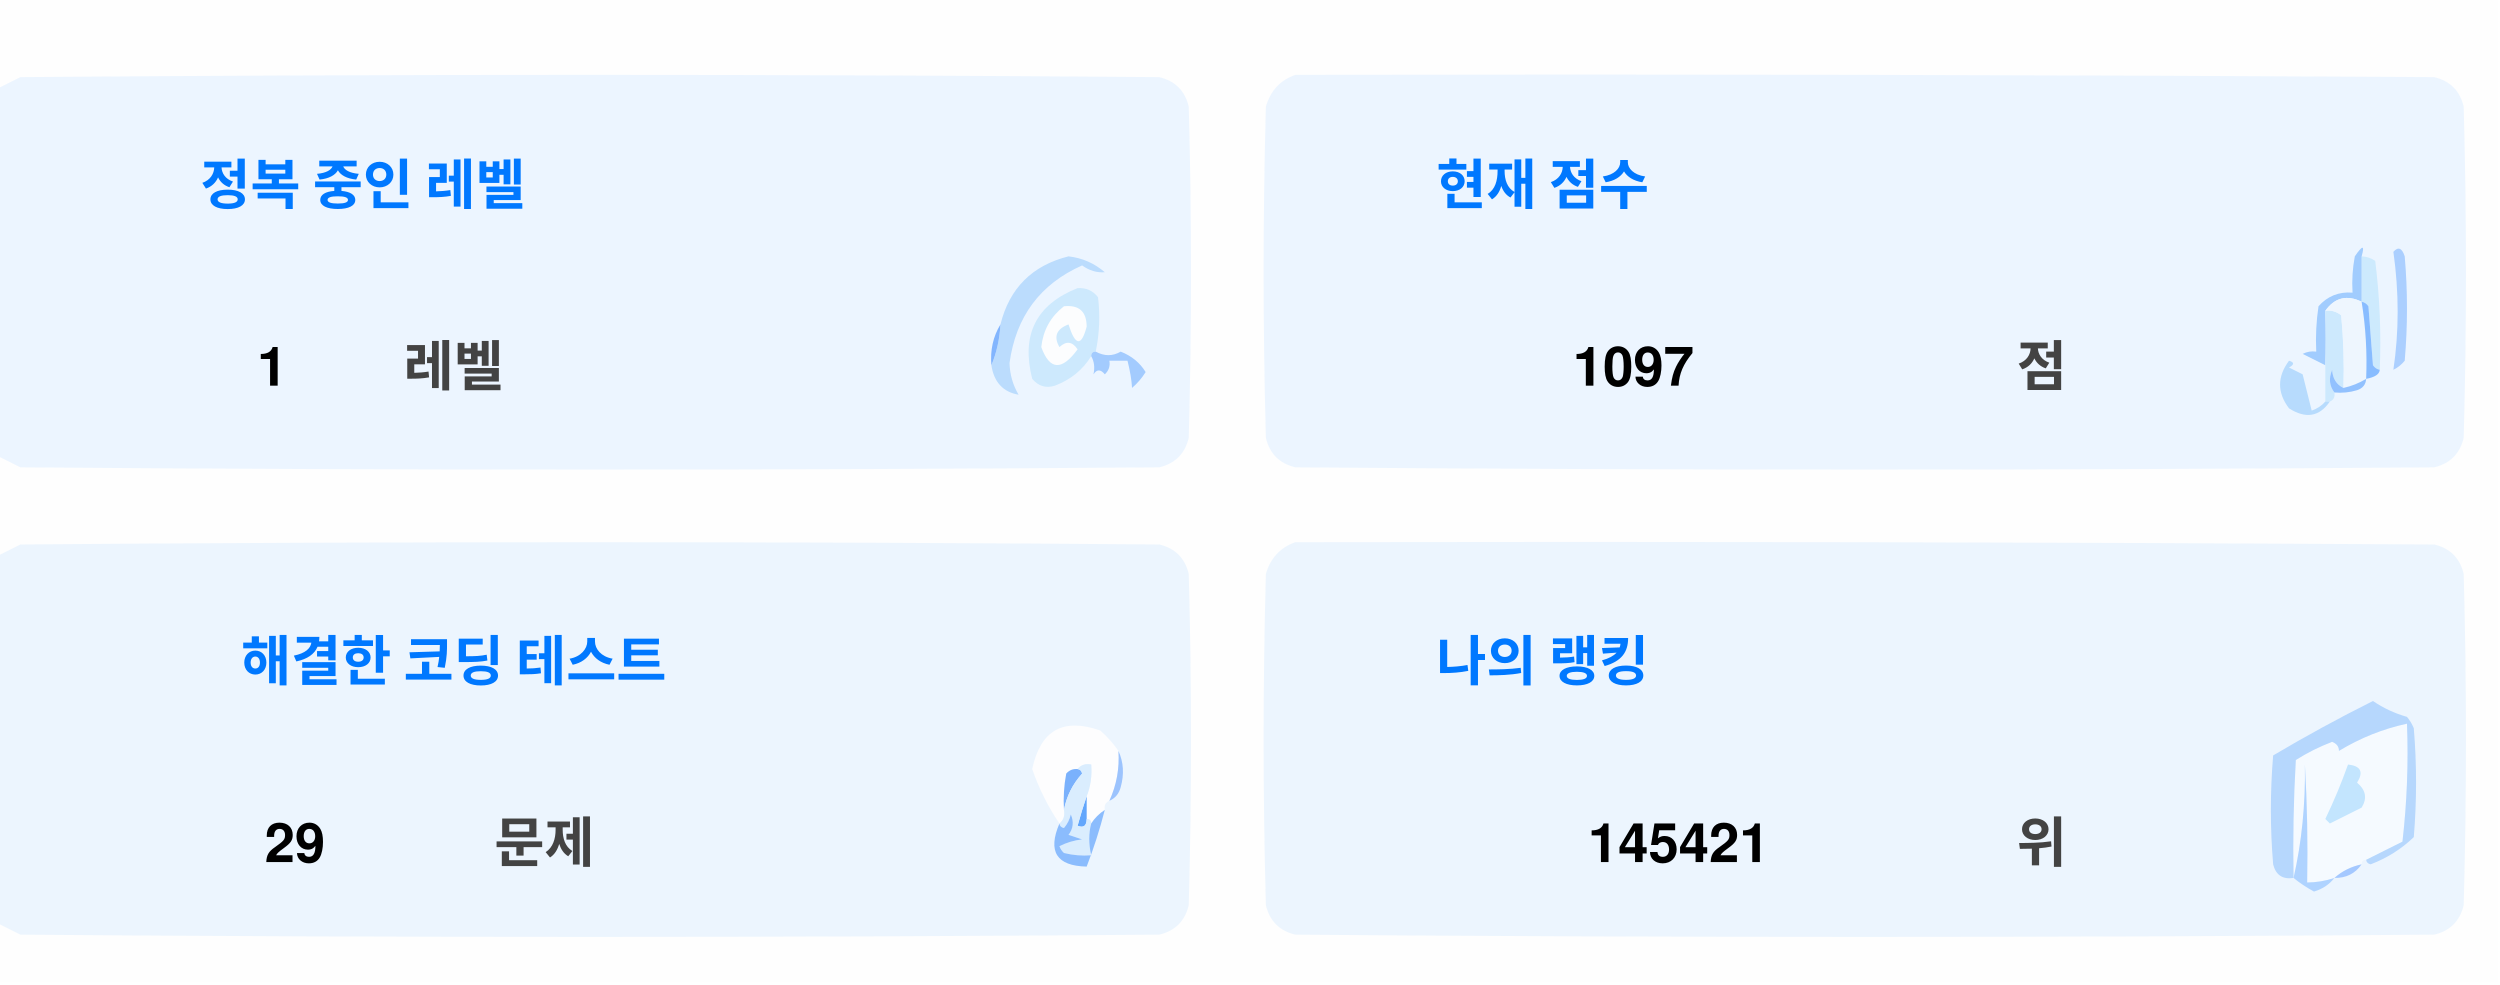
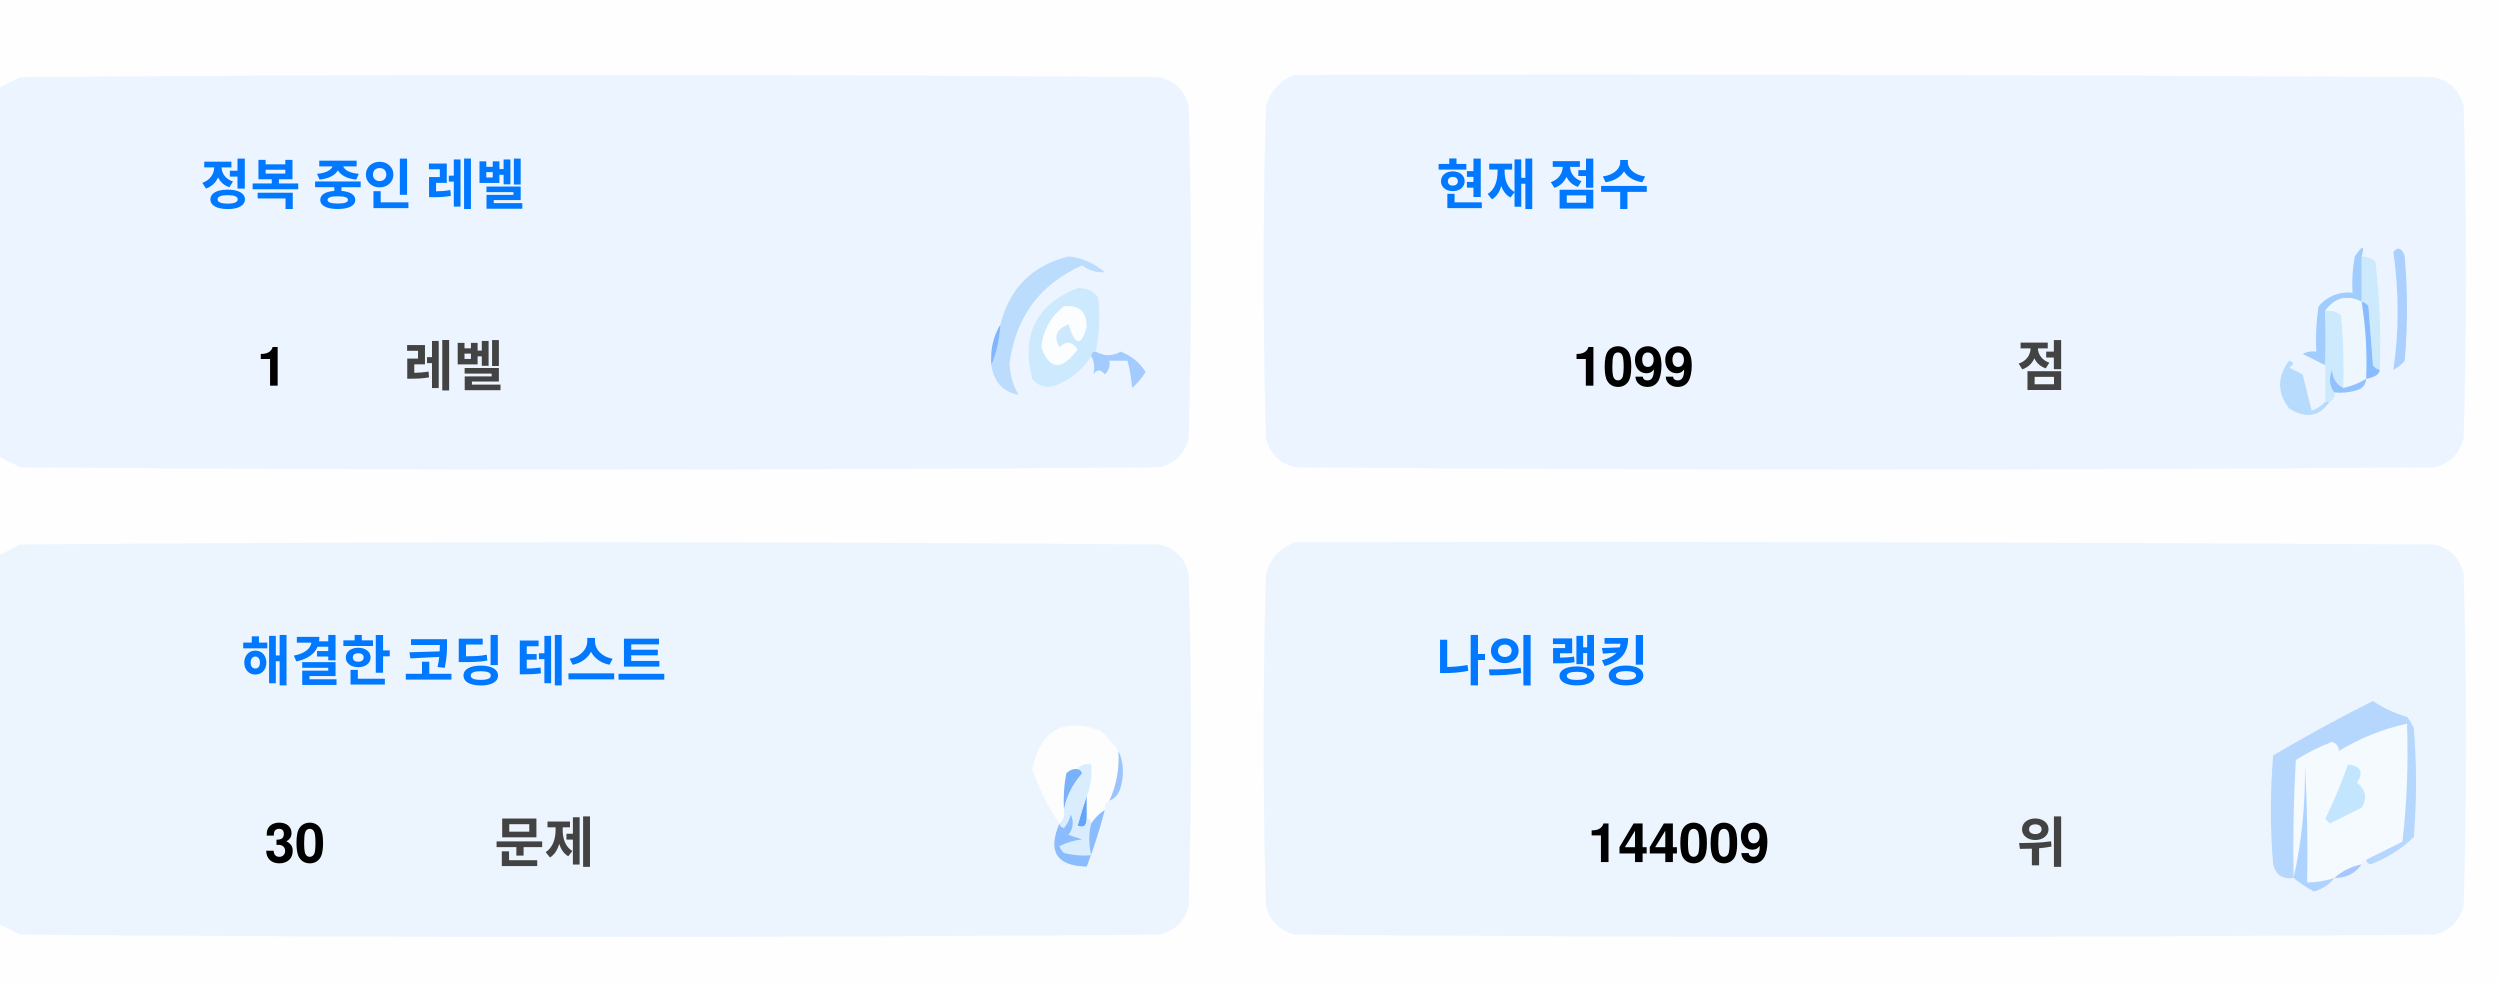
<svg xmlns="http://www.w3.org/2000/svg" version="1.1" width="551px" height="217px" style="shape-rendering:geometricPrecision; text-rendering:geometricPrecision; image-rendering:optimizeQuality; fill-rule:evenodd; clip-rule:evenodd">
  <style>.title {fill: #434343;font-size: 1rem;line-height: 1.5rem;font-weight: bold;font-family: -apple-system, BlinkMacSystemFont, Segoe UI, Helvetica, Arial, sans-serif, Apple Color Emoji, Segoe UI Emoji;}.desc {fill: #434343;font-size: 2.5rem;font-weight: bold;line-height: 1.5rem;font-family: -apple-system, BlinkMacSystemFont, Segoe UI, Helvetica, Arial, sans-serif, Apple Color Emoji, Segoe UI Emoji;}.desc-2 {fill: #434343;font-size: 1rem;font-weight: bold;line-height: 1.5rem;font-family: -apple-system, BlinkMacSystemFont, Segoe UI, Helvetica, Arial, sans-serif, Apple Color Emoji, Segoe UI Emoji;}.text, .desc {animation: twinkling 4s ease-in-out infinite;}@keyframes twinkling {40% { opacity: 1; }50% { opacity: 0.5; }60% { opacity: 1; }70% { opacity: 0.5; }80% { opacity: 1; }}</style>
  <g>
    <path style="opacity:1" fill="#fefefe" d="M -0.5,-0.5 C 183.167,-0.5 366.833,-0.5 550.5,-0.5C 550.5,71.833 550.5,144.167 550.5,216.5C 366.833,216.5 183.167,216.5 -0.5,216.5C -0.5,212.167 -0.5,207.833 -0.5,203.5C 1.14,204.32 2.807,205.153 4.5,206C 88.167,206.667 171.833,206.667 255.5,206C 259,205.167 261.167,203 262,199.5C 262.667,175.167 262.667,150.833 262,126.5C 261.167,123 259,120.833 255.5,120C 171.833,119.333 88.167,119.333 4.5,120C 2.807,120.847 1.14,121.68 -0.5,122.5C -0.5,115.167 -0.5,107.833 -0.5,100.5C 1.14,101.32 2.807,102.153 4.5,103C 88.167,103.667 171.833,103.667 255.5,103C 259,102.167 261.167,100 262,96.5C 262.667,72.167 262.667,47.833 262,23.5C 261.167,20 259,17.833 255.5,17C 171.833,16.333 88.167,16.333 4.5,17C 2.807,17.847 1.14,18.68 -0.5,19.5C -0.5,12.833 -0.5,6.167 -0.5,-0.5 Z" />
  </g>
  <g>
    <path style="opacity:1" fill="#ecf5ff" d="M -0.5,100.5 C -0.5,73.5 -0.5,46.5 -0.5,19.5C 1.14,18.68 2.807,17.847 4.5,17C 88.167,16.333 171.833,16.333 255.5,17C 259,17.833 261.167,20 262,23.5C 262.667,47.833 262.667,72.167 262,96.5C 261.167,100 259,102.167 255.5,103C 171.833,103.667 88.167,103.667 4.5,103C 2.807,102.153 1.14,101.32 -0.5,100.5 Z" />
  </g>
  <g>
    <path style="opacity:1" fill="#ecf5ff" d="M 285.5,16.5 C 369.167,16.333 452.834,16.5 536.5,17C 540,17.833 542.167,20 543,23.5C 543.667,47.833 543.667,72.167 543,96.5C 542.167,100 540,102.167 536.5,103C 452.833,103.667 369.167,103.667 285.5,103C 282,102.167 279.833,100 279,96.5C 278.333,72.167 278.333,47.833 279,23.5C 280.018,19.985 282.185,17.652 285.5,16.5 Z" />
  </g>
  <g>
    <path style="opacity:1" fill="#cdeafd" d="M 520.5,56.5 C 521.583,56.539 522.583,56.873 523.5,57.5C 524.498,65.472 524.831,73.472 524.5,81.5C 523.883,81.389 523.383,81.056 523,80.5C 522.667,76.167 522.333,71.833 522,67.5C 521.617,66.944 521.117,66.611 520.5,66.5C 520.5,63.167 520.5,59.833 520.5,56.5 Z" />
  </g>
  <g>
    <path style="opacity:1" fill="#abcfff" d="M 527.5,55.5 C 528.566,54.308 529.399,54.641 530,56.5C 530.667,64.167 530.667,71.833 530,79.5C 529.311,80.357 528.478,81.023 527.5,81.5C 528.758,73.08 528.758,64.414 527.5,55.5 Z" />
  </g>
  <g>
    <path style="opacity:1" fill="#bbdcfd" d="M 218.5,80.5 C 219.657,77.727 220.324,74.727 220.5,71.5C 222.49,63.51 227.49,58.51 235.5,56.5C 238.528,56.847 241.194,58.014 243.5,60C 241.744,60.141 240.078,59.641 238.5,58.5C 229.247,62.607 223.914,69.773 222.5,80C 222.565,82.526 223.232,84.859 224.5,87C 221.07,86.397 219.07,84.231 218.5,80.5 Z" />
  </g>
  <g>
    <path style="opacity:1" fill="#cde9fd" d="M 241.5,77.5 C 240.833,77.5 240.5,77.833 240.5,78.5C 238.628,81.529 235.961,83.695 232.5,85C 230.536,85.624 228.869,85.124 227.5,83.5C 225.021,73.791 228.354,67.124 237.5,63.5C 239.374,63.39 240.874,64.056 242,65.5C 242.497,69.524 242.331,73.524 241.5,77.5 Z" />
  </g>
  <g>
    <path style="opacity:1" fill="#fcfdfe" d="M 234.5,67.5 C 237.826,67.162 239.493,68.662 239.5,72C 238.334,76.434 237,76.267 235.5,71.5C 232.832,72.515 232.166,74.182 233.5,76.5C 235.017,75.089 236.351,75.256 237.5,77C 234.006,81.771 231.34,81.605 229.5,76.5C 229.904,72.771 231.571,69.771 234.5,67.5 Z" />
  </g>
  <g>
    <path style="opacity:1" fill="#a1ccfe" d="M 520.5,56.5 C 520.5,59.833 520.5,63.167 520.5,66.5C 517.238,64.922 514.572,65.589 512.5,68.5C 512.617,72.81 512.617,76.81 512.5,80.5C 510.86,79.68 509.193,78.847 507.5,78C 508.448,77.517 509.448,77.35 510.5,77.5C 510.335,74.15 510.502,70.817 511,67.5C 512.995,65.253 515.495,64.253 518.5,64.5C 518.336,61.813 518.503,59.146 519,56.5C 520.731,53.969 521.231,53.969 520.5,56.5 Z" />
  </g>
  <g>
    <path style="opacity:1" fill="#cde9fd" d="M 512.5,68.5 C 513.822,68.33 514.989,68.663 516,69.5C 516.499,74.823 516.666,80.156 516.5,85.5C 514.955,84.77 514.122,83.437 514,81.5C 513.22,83.387 513.387,85.054 514.5,86.5C 514.672,87.492 514.338,88.158 513.5,88.5C 513.167,88.5 512.833,88.5 512.5,88.5C 512.5,85.833 512.5,83.167 512.5,80.5C 512.617,76.81 512.617,72.81 512.5,68.5 Z" />
  </g>
  <g>
    <path style="opacity:1" fill="#eef6fe" d="M 520.5,66.5 C 521.407,72.106 521.74,77.773 521.5,83.5C 519.95,84.441 518.284,85.108 516.5,85.5C 516.666,80.156 516.499,74.823 516,69.5C 514.989,68.663 513.822,68.33 512.5,68.5C 514.572,65.589 517.238,64.922 520.5,66.5 Z" />
  </g>
  <g>
    <path style="opacity:1" fill="#88bcff" d="M 520.5,66.5 C 521.117,66.611 521.617,66.944 522,67.5C 522.333,71.833 522.667,76.167 523,80.5C 523.383,81.056 523.883,81.389 524.5,81.5C 524.445,82.469 523.445,83.136 521.5,83.5C 521.74,77.773 521.407,72.106 520.5,66.5 Z" />
  </g>
  <g>
    <path style="opacity:1" fill="#82b5fe" d="M 220.5,71.5 C 220.324,74.727 219.657,77.727 218.5,80.5C 218.215,77.171 218.882,74.171 220.5,71.5 Z" />
  </g>
  <g>
    <path style="opacity:1" fill="#a3cbfe" d="M 240.5,78.5 C 240.5,77.833 240.833,77.5 241.5,77.5C 243.391,78.536 245.224,78.536 247,77.5C 249.391,78.429 251.225,79.929 252.5,82C 251.681,83.319 250.681,84.486 249.5,85.5C 249.409,83.777 249.075,81.777 248.5,79.5C 247.167,79.5 245.833,79.5 244.5,79.5C 244.719,80.675 244.386,81.675 243.5,82.5C 242.575,81.359 241.741,81.359 241,82.5C 241.331,80.981 241.164,79.648 240.5,78.5 Z" />
  </g>
  <g>
    <path style="opacity:1" fill="#b7dbfd" d="M 512.5,88.5 C 512.833,88.5 513.167,88.5 513.5,88.5C 511.199,91.857 508.199,92.357 504.5,90C 501.872,86.535 501.872,83.035 504.5,79.5C 505.696,79.846 505.696,80.346 504.5,81C 505.5,81.5 506.5,82 507.5,82.5C 508.167,85.167 508.833,87.833 509.5,90.5C 510.739,90.058 511.739,89.391 512.5,88.5 Z" />
  </g>
  <g>
    <path style="opacity:1" fill="#92c1fe" d="M 516.5,85.5 C 518.284,85.108 519.95,84.441 521.5,83.5C 521.423,84.75 520.756,85.583 519.5,86C 517.866,86.493 516.199,86.66 514.5,86.5C 513.387,85.054 513.22,83.387 514,81.5C 514.122,83.437 514.955,84.77 516.5,85.5 Z" />
  </g>
  <g>
    <path style="opacity:1" fill="#ecf5fe" d="M -0.5,203.5 C -0.5,176.5 -0.5,149.5 -0.5,122.5C 1.14,121.68 2.807,120.847 4.5,120C 88.167,119.333 171.833,119.333 255.5,120C 259,120.833 261.167,123 262,126.5C 262.667,150.833 262.667,175.167 262,199.5C 261.167,203 259,205.167 255.5,206C 171.833,206.667 88.167,206.667 4.5,206C 2.807,205.153 1.14,204.32 -0.5,203.5 Z" />
  </g>
  <g>
    <path style="opacity:1" fill="#ecf5fe" d="M 285.5,119.5 C 369.167,119.333 452.834,119.5 536.5,120C 540,120.833 542.167,123 543,126.5C 543.667,150.833 543.667,175.167 543,199.5C 542.167,203 540,205.167 536.5,206C 452.833,206.667 369.167,206.667 285.5,206C 282,205.167 279.833,203 279,199.5C 278.333,175.167 278.333,150.833 279,126.5C 280.018,122.985 282.185,120.652 285.5,119.5 Z" />
  </g>
  <g>
    <path style="opacity:1" fill="#fdfdfe" d="M 246.5,165.5 C 246.758,169.367 246.092,173.034 244.5,176.5C 243.662,176.842 243.328,177.508 243.5,178.5C 242.272,179.306 241.272,180.306 240.5,181.5C 240.5,180.833 240.167,180.5 239.5,180.5C 239.5,178.833 239.5,177.167 239.5,175.5C 240.369,173.283 240.702,170.95 240.5,168.5C 239.209,168.263 238.209,168.596 237.5,169.5C 236.504,169.414 235.671,169.748 235,170.5C 234.503,173.146 234.336,175.813 234.5,178.5C 234.737,179.791 234.404,180.791 233.5,181.5C 230.986,177.806 228.986,173.806 227.5,169.5C 229.309,160.957 234.309,158.124 242.5,161C 244.07,162.397 245.404,163.897 246.5,165.5 Z" />
  </g>
  <g>
    <path style="opacity:1" fill="#f5faff" d="M 521.5,189.5 C 520.833,189.5 520.5,189.833 520.5,190.5C 518.181,190.992 516.181,191.992 514.5,193.5C 512.565,194.15 510.565,194.483 508.5,194.5C 508.666,185.827 508.5,177.16 508,168.5C 508.141,177.227 507.308,185.56 505.5,193.5C 505.334,184.827 505.5,176.16 506,167.5C 508.527,165.903 511.194,164.57 514,163.5C 515.011,163.892 515.511,164.559 515.5,165.5C 520.21,162.641 525.21,160.641 530.5,159.5C 530.831,168.192 530.498,176.859 529.5,185.5C 526.807,186.847 524.14,188.18 521.5,189.5 Z" />
  </g>
  <g>
    <path style="opacity:1" fill="#b6d7fd" d="M 521.5,189.5 C 524.14,188.18 526.807,186.847 529.5,185.5C 530.498,176.859 530.831,168.192 530.5,159.5C 525.21,160.641 520.21,162.641 515.5,165.5C 515.511,164.559 515.011,163.892 514,163.5C 511.194,164.57 508.527,165.903 506,167.5C 505.5,176.16 505.334,184.827 505.5,193.5C 503.089,193.863 501.589,192.863 501,190.5C 500.333,182.5 500.333,174.5 501,166.5C 508.173,162.246 515.507,158.246 523,154.5C 525.304,156.068 527.804,157.235 530.5,158C 531.126,158.75 531.626,159.584 532,160.5C 532.667,168.5 532.667,176.5 532,184.5C 529.292,187.111 526.125,189.111 522.5,190.5C 521.893,190.376 521.56,190.043 521.5,189.5 Z" />
  </g>
  <g>
    <path style="opacity:1" fill="#c3e5fe" d="M 517.5,168.5 C 520.317,168.801 520.984,170.134 519.5,172.5C 521.439,174.122 521.772,175.956 520.5,178C 518.167,179.167 515.833,180.333 513.5,181.5C 513.167,181.167 512.833,180.833 512.5,180.5C 514.414,176.515 516.081,172.515 517.5,168.5 Z" />
  </g>
  <g>
    <path style="opacity:1" fill="#7ab1fc" d="M 237.5,169.5 C 238.043,169.56 238.376,169.893 238.5,170.5C 236.395,172.836 235.062,175.503 234.5,178.5C 234.336,175.813 234.503,173.146 235,170.5C 235.671,169.748 236.504,169.414 237.5,169.5 Z" />
  </g>
  <g>
    <path style="opacity:1" fill="#afd3ff" d="M 514.5,193.5 C 513.378,194.947 511.878,195.947 510,196.5C 508.348,195.601 506.848,194.601 505.5,193.5C 507.308,185.56 508.141,177.227 508,168.5C 508.5,177.16 508.666,185.827 508.5,194.5C 510.565,194.483 512.565,194.15 514.5,193.5 Z" />
  </g>
  <g>
    <path style="opacity:1" fill="#9cc3fd" d="M 246.5,165.5 C 247.634,167.966 247.801,170.633 247,173.5C 246.623,174.942 245.79,175.942 244.5,176.5C 246.092,173.034 246.758,169.367 246.5,165.5 Z" />
  </g>
  <g>
    <path style="opacity:1" fill="#62a6fc" d="M 239.5,175.5 C 239.5,177.167 239.5,178.833 239.5,180.5C 239.483,182.028 238.816,182.528 237.5,182C 238.117,179.723 238.784,177.556 239.5,175.5 Z" />
  </g>
  <g>
    <path style="opacity:1" fill="#daedfe" d="M 237.5,169.5 C 238.209,168.596 239.209,168.263 240.5,168.5C 240.702,170.95 240.369,173.283 239.5,175.5C 238.784,177.556 238.117,179.723 237.5,182C 238.816,182.528 239.483,182.028 239.5,180.5C 240.167,180.5 240.5,180.833 240.5,181.5C 239.918,183.669 239.918,186.002 240.5,188.5C 238.473,188.662 236.473,188.495 234.5,188C 234.043,187.586 233.709,187.086 233.5,186.5C 235.078,185.702 236.744,185.202 238.5,185C 237.5,184.667 236.5,184.333 235.5,184C 236.554,182.612 236.72,181.112 236,179.5C 235.751,180.624 235.251,181.624 234.5,182.5C 233.893,182.376 233.56,182.043 233.5,181.5C 234.404,180.791 234.737,179.791 234.5,178.5C 235.062,175.503 236.395,172.836 238.5,170.5C 238.376,169.893 238.043,169.56 237.5,169.5 Z" />
  </g>
  <g>
    <path style="opacity:1" fill="#8bbcfd" d="M 243.5,178.5 C 242.395,182.803 241.062,186.969 239.5,191C 232.857,190.847 230.857,187.68 233.5,181.5C 233.56,182.043 233.893,182.376 234.5,182.5C 235.251,181.624 235.751,180.624 236,179.5C 236.72,181.112 236.554,182.612 235.5,184C 236.5,184.333 237.5,184.667 238.5,185C 236.744,185.202 235.078,185.702 233.5,186.5C 233.709,187.086 234.043,187.586 234.5,188C 236.473,188.495 238.473,188.662 240.5,188.5C 239.918,186.002 239.918,183.669 240.5,181.5C 241.272,180.306 242.272,179.306 243.5,178.5 Z" />
  </g>
  <g>
    <path style="opacity:1" fill="#a4c8ff" d="M 520.5,190.5 C 519.089,192.539 517.089,193.539 514.5,193.5C 516.181,191.992 518.181,190.992 520.5,190.5 Z" />
  </g>
  <text text-anchor="middle" x="80" y="45" class="title" style="fill:#0078ff;" stroke="#none" stroke-width="1">정복 중인 레벨</text>
  <text text-anchor="middle" x="60" y="85" class="desc" style="fill:#000000;" stroke="#none" stroke-width="1">1</text>
  <text text-anchor="middle" x="100" y="85" class="desc-2" style="fill:#434343;" stroke="#none" stroke-width="1">레벨</text>
  <text text-anchor="middle" x="340" y="45" class="title" style="fill:#0078ff;" stroke="#none" stroke-width="1">현재 점수</text>
-   <text text-anchor="middle" x="360" y="85" class="desc" style="fill:#000000;" stroke="#none" stroke-width="1">1097</text>
+   <text text-anchor="middle" x="360" y="85" class="desc" style="fill:#000000;" stroke="#none" stroke-width="1">1099</text>
  <text text-anchor="middle" x="450" y="85" class="desc-2" style="fill:#434343;" stroke="#none" stroke-width="1">점</text>
  <text text-anchor="middle" x="100" y="150" class="title" style="fill:#0078ff;" stroke="#none" stroke-width="1">해결한 코딩 테스트</text>
-   <text text-anchor="middle" x="65" y="190" class="desc" style="fill:#000000;" stroke="#none" stroke-width="1">29</text>
+   <text text-anchor="middle" x="65" y="190" class="desc" style="fill:#000000;" stroke="#none" stroke-width="1">30</text>
  <text text-anchor="middle" x="120" y="190" class="desc-2" style="fill:#434343;" stroke="#none" stroke-width="1">문제</text>
  <text text-anchor="middle" x="340" y="150" class="title" style="fill:#0078ff;" stroke="#none" stroke-width="1">나의 랭킹</text>
-   <text text-anchor="middle" x="370" y="190" class="desc" style="fill:#000000;" stroke="#none" stroke-width="1">145421</text>
+   <text text-anchor="middle" x="370" y="190" class="desc" style="fill:#000000;" stroke="#none" stroke-width="1">144009</text>
  <text text-anchor="middle" x="450" y="190" class="desc-2" style="fill:#434343;" stroke="#none" stroke-width="1">위</text>
</svg>
